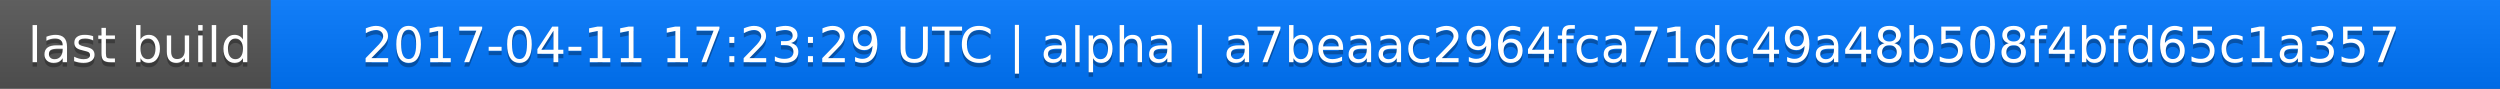
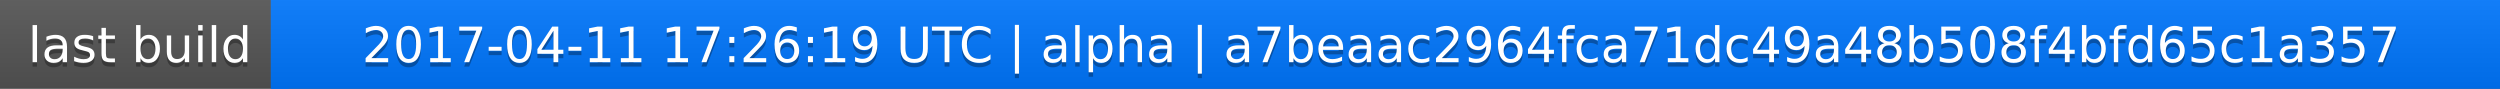
<svg xmlns="http://www.w3.org/2000/svg" width="563" height="20">
  <linearGradient id="a" x2="0" y2="100%">
    <stop offset="0" stop-color="#bbb" stop-opacity=".1" />
    <stop offset="1" stop-opacity=".1" />
  </linearGradient>
  <rect rx="0" width="563" height="20" fill="#555" />
  <rect rx="0" x="61" width="502" height="20" fill="#07f" />
  <path fill="#07f" d="M61 0h4v20h-4z" />
  <rect rx="0" width="563" height="20" fill="url(#a)" />
  <g fill="#fff" text-anchor="middle" font-family="DejaVu Sans,Verdana,Geneva,sans-serif" font-size="11">
    <text x="31.5" y="15" fill="#010101" fill-opacity=".3">last build</text>
    <text x="31.5" y="14">last build</text>
-     <text x="311" y="15" fill="#010101" fill-opacity=".3">2017-04-11 17:23:29 UTC | alpha | a7beaac2964fca71dc49a48b508f4bfd65c1a357</text>
-     <text x="311" y="14">2017-04-11 17:23:29 UTC | alpha | a7beaac2964fca71dc49a48b508f4bfd65c1a357</text>
+     <text x="311" y="15" fill="#010101" fill-opacity=".3">2017-04-11 17:26:19 UTC | alpha | a7beaac2964fca71dc49a48b508f4bfd65c1a357</text>
+     <text x="311" y="14">2017-04-11 17:26:19 UTC | alpha | a7beaac2964fca71dc49a48b508f4bfd65c1a357</text>
  </g>
</svg>
